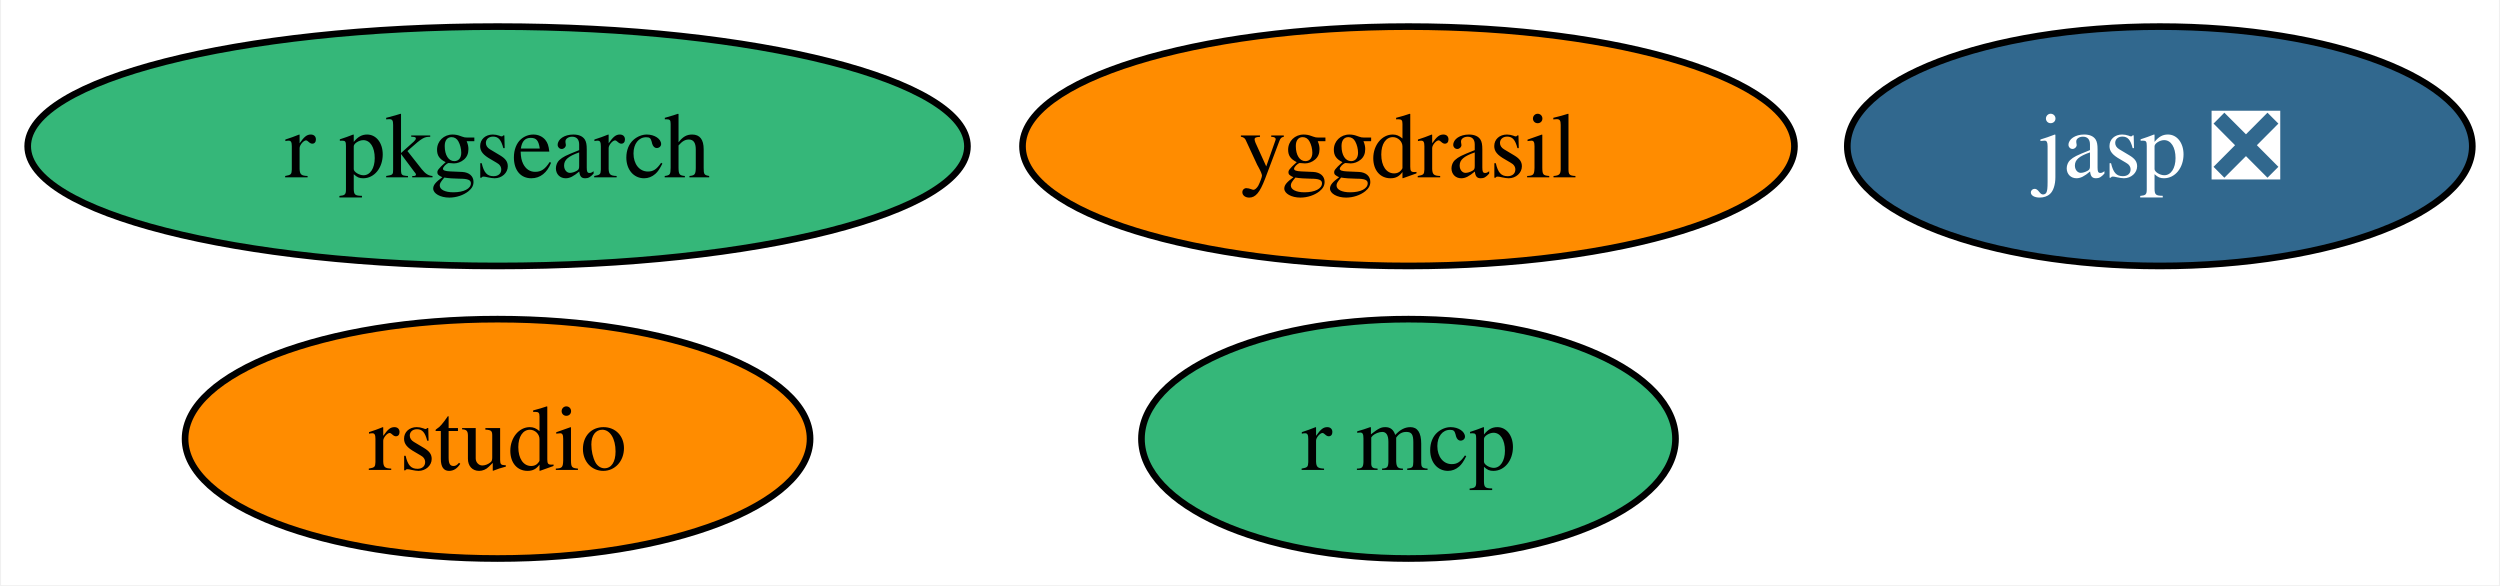
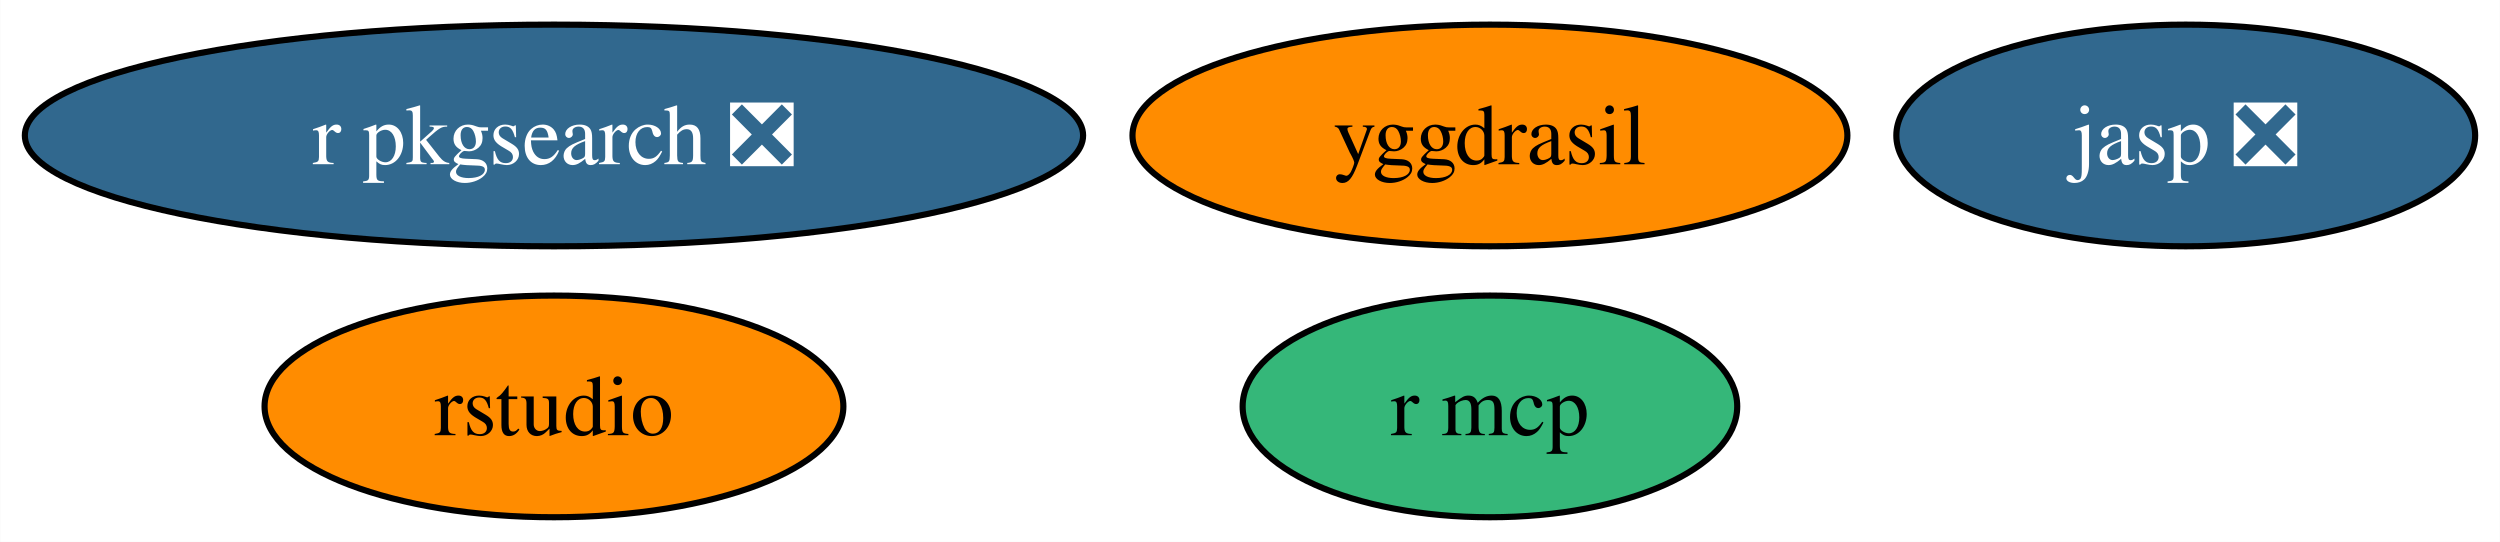
- <svg xmlns="http://www.w3.org/2000/svg" xmlns:xlink="http://www.w3.org/1999/xlink" width="376pt" height="88pt" viewBox="0.00 0.00 375.67 88.00">
+ <svg xmlns="http://www.w3.org/2000/svg" xmlns:xlink="http://www.w3.org/1999/xlink" width="406pt" height="88pt" viewBox="0.00 0.00 405.93 88.00">
  <g id="graph0" class="graph" transform="scale(1 1) rotate(0) translate(4 84)">
-     <polygon fill="white" stroke="none" points="-4,4 -4,-84 371.67,-84 371.67,4 -4,4" />
+     <polygon fill="white" stroke="none" points="-4,4 -4,-84 401.93,-84 401.93,4 -4,4" />
    <g id="node1" class="node">
      <g id="a_node1">
        <a xlink:href="https://github.com/conda-forge/yggdrasil-feedstock" xlink:title="yggdrasil">
-           <ellipse fill="#ff8c00" stroke="black" cx="207.67" cy="-62" rx="58.05" ry="18" />
-           <text text-anchor="middle" x="207.67" y="-57.33" font-family="Times,serif" font-size="14.00">yggdrasil</text>
+           <ellipse fill="#ff8c00" stroke="black" cx="237.93" cy="-62" rx="58.05" ry="18" />
+           <text text-anchor="middle" x="237.93" y="-57.33" font-family="Times,serif" font-size="14.00">yggdrasil</text>
        </a>
      </g>
    </g>
    <g id="node2" class="node">
      <g id="a_node2">
        <a xlink:href="https://github.com/conda-forge/jasp-feedstock/pull/22" xlink:title="jasp ❎">
-           <ellipse fill="#31688e" stroke="black" cx="320.67" cy="-62" rx="47" ry="18" />
-           <text text-anchor="middle" x="320.67" y="-57.33" font-family="Times,serif" font-size="14.00" fill="white">jasp ❎</text>
+           <ellipse fill="#31688e" stroke="black" cx="350.93" cy="-62" rx="47" ry="18" />
+           <text text-anchor="middle" x="350.93" y="-57.33" font-family="Times,serif" font-size="14.00" fill="white">jasp ❎</text>
        </a>
      </g>
    </g>
    <g id="node3" class="node">
      <g id="a_node3">
        <a xlink:href="https://github.com/conda-forge/rstudio-feedstock" xlink:title="rstudio">
-           <ellipse fill="#ff8c00" stroke="black" cx="70.67" cy="-18" rx="47" ry="18" />
-           <text text-anchor="middle" x="70.67" y="-13.32" font-family="Times,serif" font-size="14.00">rstudio</text>
+           <ellipse fill="#ff8c00" stroke="black" cx="85.93" cy="-18" rx="47" ry="18" />
+           <text text-anchor="middle" x="85.93" y="-13.32" font-family="Times,serif" font-size="14.00">rstudio</text>
        </a>
      </g>
    </g>
    <g id="node4" class="node">
      <g id="a_node4">
-         <a xlink:href="https://github.com/conda-forge/r-pkgsearch-feedstock" xlink:title="r pkgsearch">
-           <ellipse fill="#35b779" stroke="black" cx="70.67" cy="-62" rx="70.67" ry="18" />
-           <text text-anchor="middle" x="70.67" y="-57.33" font-family="Times,serif" font-size="14.00">r pkgsearch</text>
+         <a xlink:href="https://github.com/conda-forge/r-pkgsearch-feedstock/pull/1" xlink:title="r pkgsearch ❎">
+           <ellipse fill="#31688e" stroke="black" cx="85.93" cy="-62" rx="85.93" ry="18" />
+           <text text-anchor="middle" x="85.93" y="-57.33" font-family="Times,serif" font-size="14.00" fill="white">r pkgsearch ❎</text>
        </a>
      </g>
    </g>
    <g id="node5" class="node">
      <g id="a_node5">
        <a xlink:href="https://github.com/conda-forge/r-mcp-feedstock" xlink:title="r mcp">
-           <ellipse fill="#35b779" stroke="black" cx="207.67" cy="-18" rx="40.16" ry="18" />
-           <text text-anchor="middle" x="207.67" y="-13.32" font-family="Times,serif" font-size="14.00">r mcp</text>
+           <ellipse fill="#35b779" stroke="black" cx="237.93" cy="-18" rx="40.16" ry="18" />
+           <text text-anchor="middle" x="237.93" y="-13.32" font-family="Times,serif" font-size="14.00">r mcp</text>
        </a>
      </g>
    </g>
  </g>
</svg>
